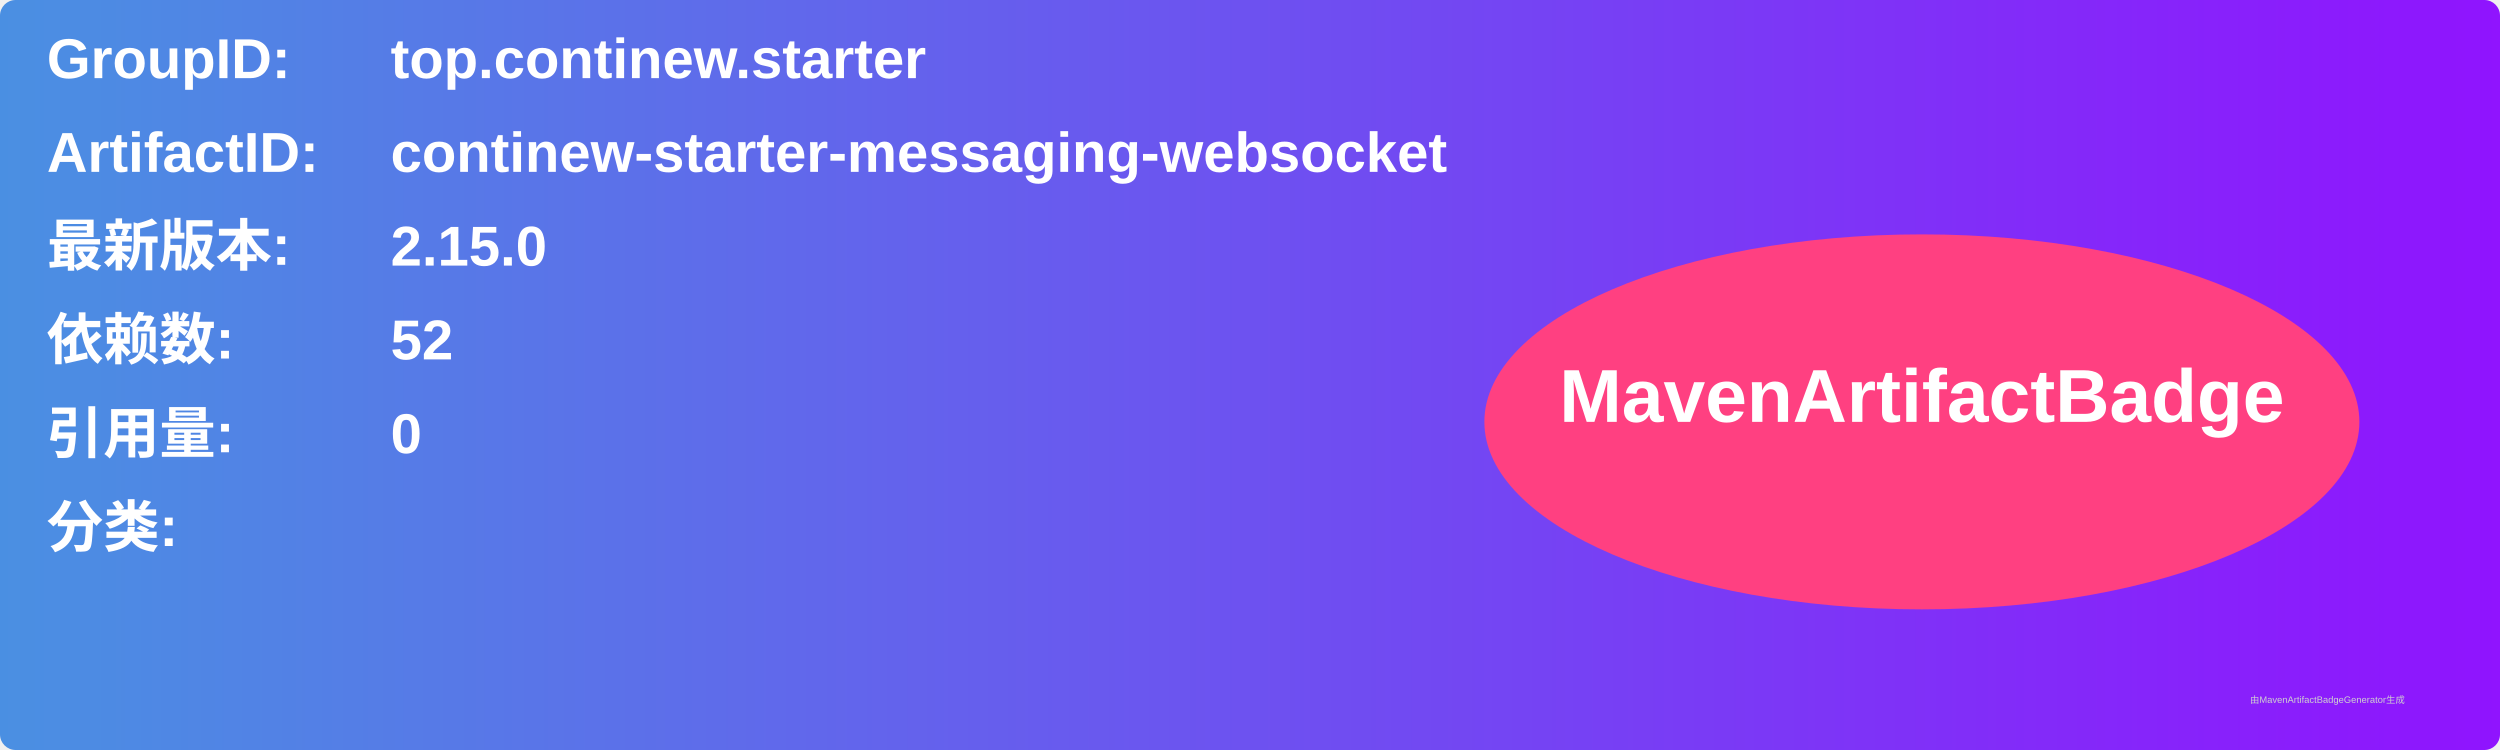
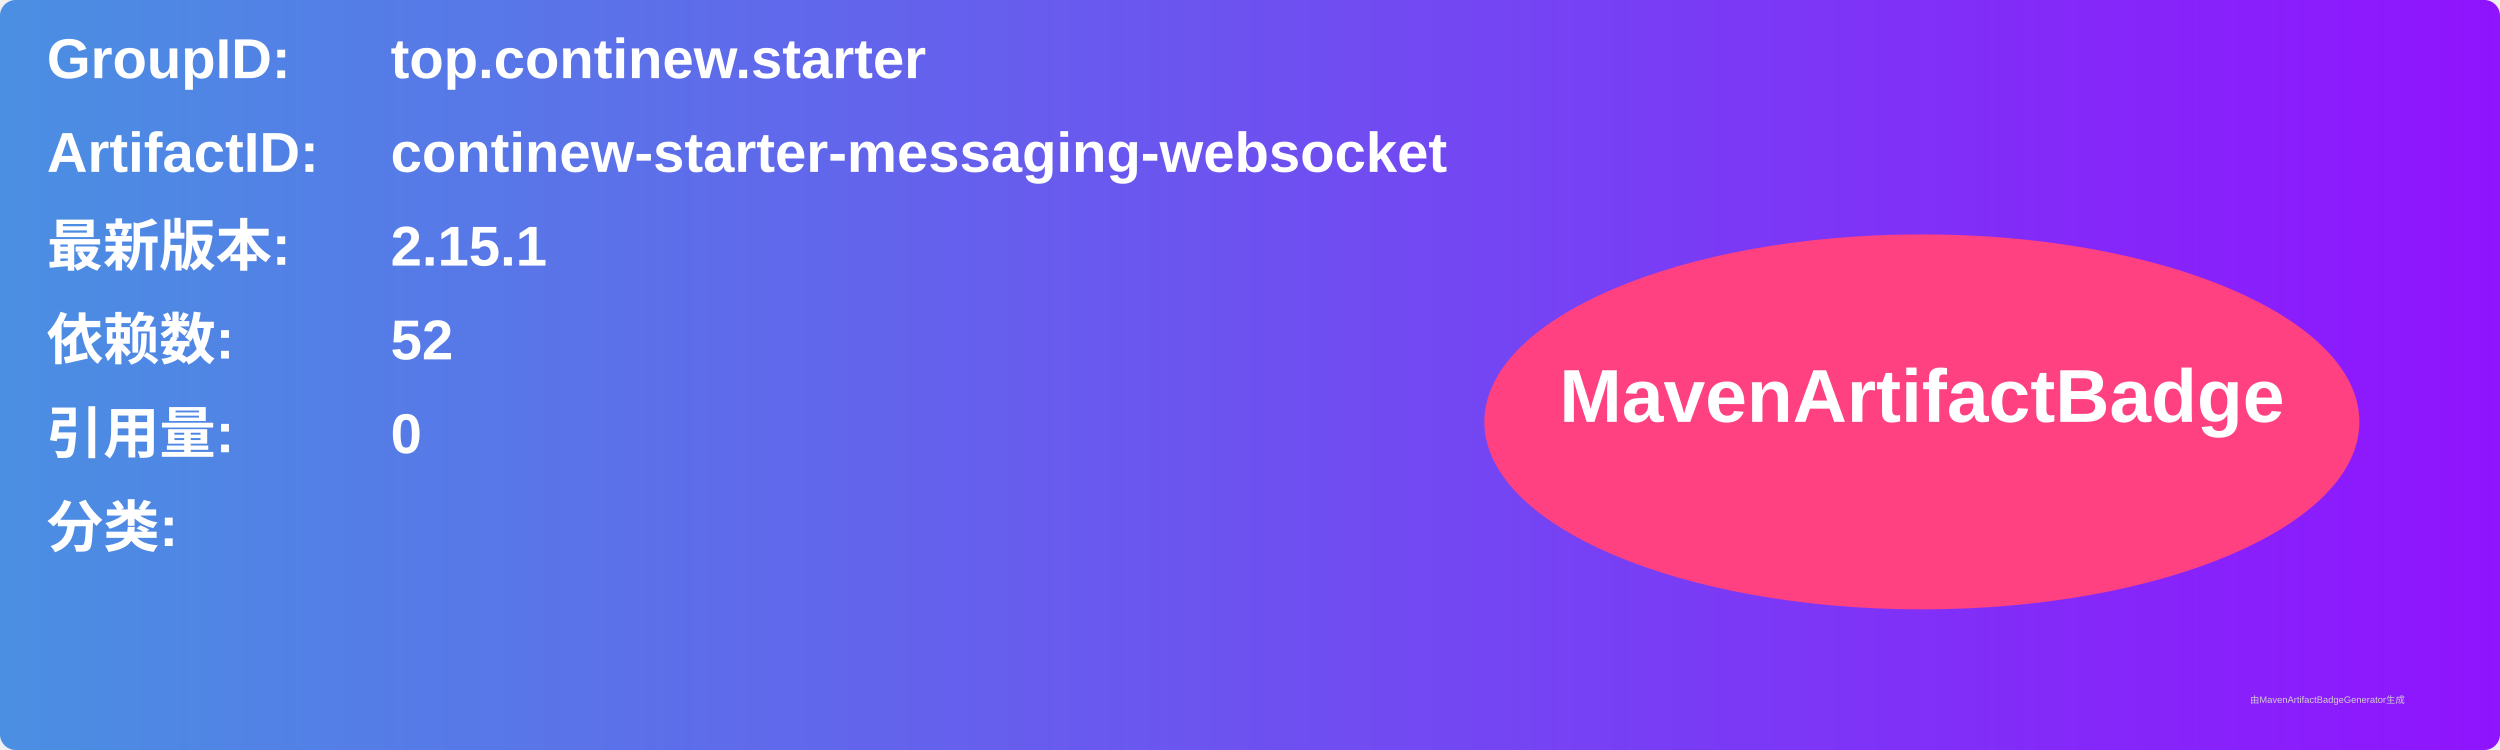
<svg xmlns="http://www.w3.org/2000/svg" width="800" height="240" viewBox="0 0 800 240">
  <linearGradient id="grad" x1="0%" y1="0%" x2="100%" y2="0%">
    <stop offset="0%" stop-color="#4a90e2" />
    <stop offset="100%" stop-color="#9013fe" />
  </linearGradient>
  <rect width="100%" height="100%" rx="5" ry="5" fill="url(#grad)" />
  <g transform="translate(15, 15)">
    <text x="0" y="10" font-family="Arial" font-size="18" fill="white" font-weight="bold" width="260">GroupID:</text>
    <text x="110" y="10" font-family="Arial" font-size="18" fill="white" font-weight="bold" width="460">top.continew.starter</text>
    <text x="0" y="40" font-family="Arial" font-size="18" fill="white" font-weight="bold" width="260">ArtifactID:</text>
    <text x="110" y="40" font-family="Arial" font-size="18" fill="white" font-weight="bold" width="460">continew-starter-messaging-websocket</text>
    <text x="0" y="70" font-family="Arial" font-size="18" fill="white" font-weight="bold">最新版本:</text>
    <text x="110" y="70" font-family="Arial" font-size="18" fill="white" font-weight="bold">
-       <tspan font-weight="bold">2.15.0</tspan>
+       <tspan font-weight="bold">2.15.1</tspan>
    </text>
    <text x="0" y="100" font-family="Arial" font-size="18" fill="white" font-weight="bold">依赖数: </text>
    <text x="110" y="100" font-family="Arial" font-size="18" fill="white">
      <tspan font-weight="bold">52</tspan>
    </text>
    <text x="0" y="130" font-family="Arial" font-size="18" fill="white" font-weight="bold">引用量: </text>
    <text x="110" y="130" font-family="Arial" font-size="18" fill="white">
      <tspan font-weight="bold">0</tspan>
    </text>
    <text x="0" y="160" font-family="Arial" font-size="18" fill="white" font-weight="bold">分类:</text>
    <text x="10" y="190" font-family="Arial" font-size="10" fill="white">
      <tspan font-weight="bold" />
    </text>
    <ellipse cx="600" cy="120" rx="140" ry="60" fill="#ff4081" />
    <text x="600" y="120" text-anchor="middle" font-family="Arial" font-size="24" fill="white" font-weight="bold">MavenArtifactBadge</text>
  </g>
  <text x="720" y="225" font-family="Arial" font-size="3" fill="#d0d0d0">由MavenArtifactBadgeGenerator生成</text>
</svg>
